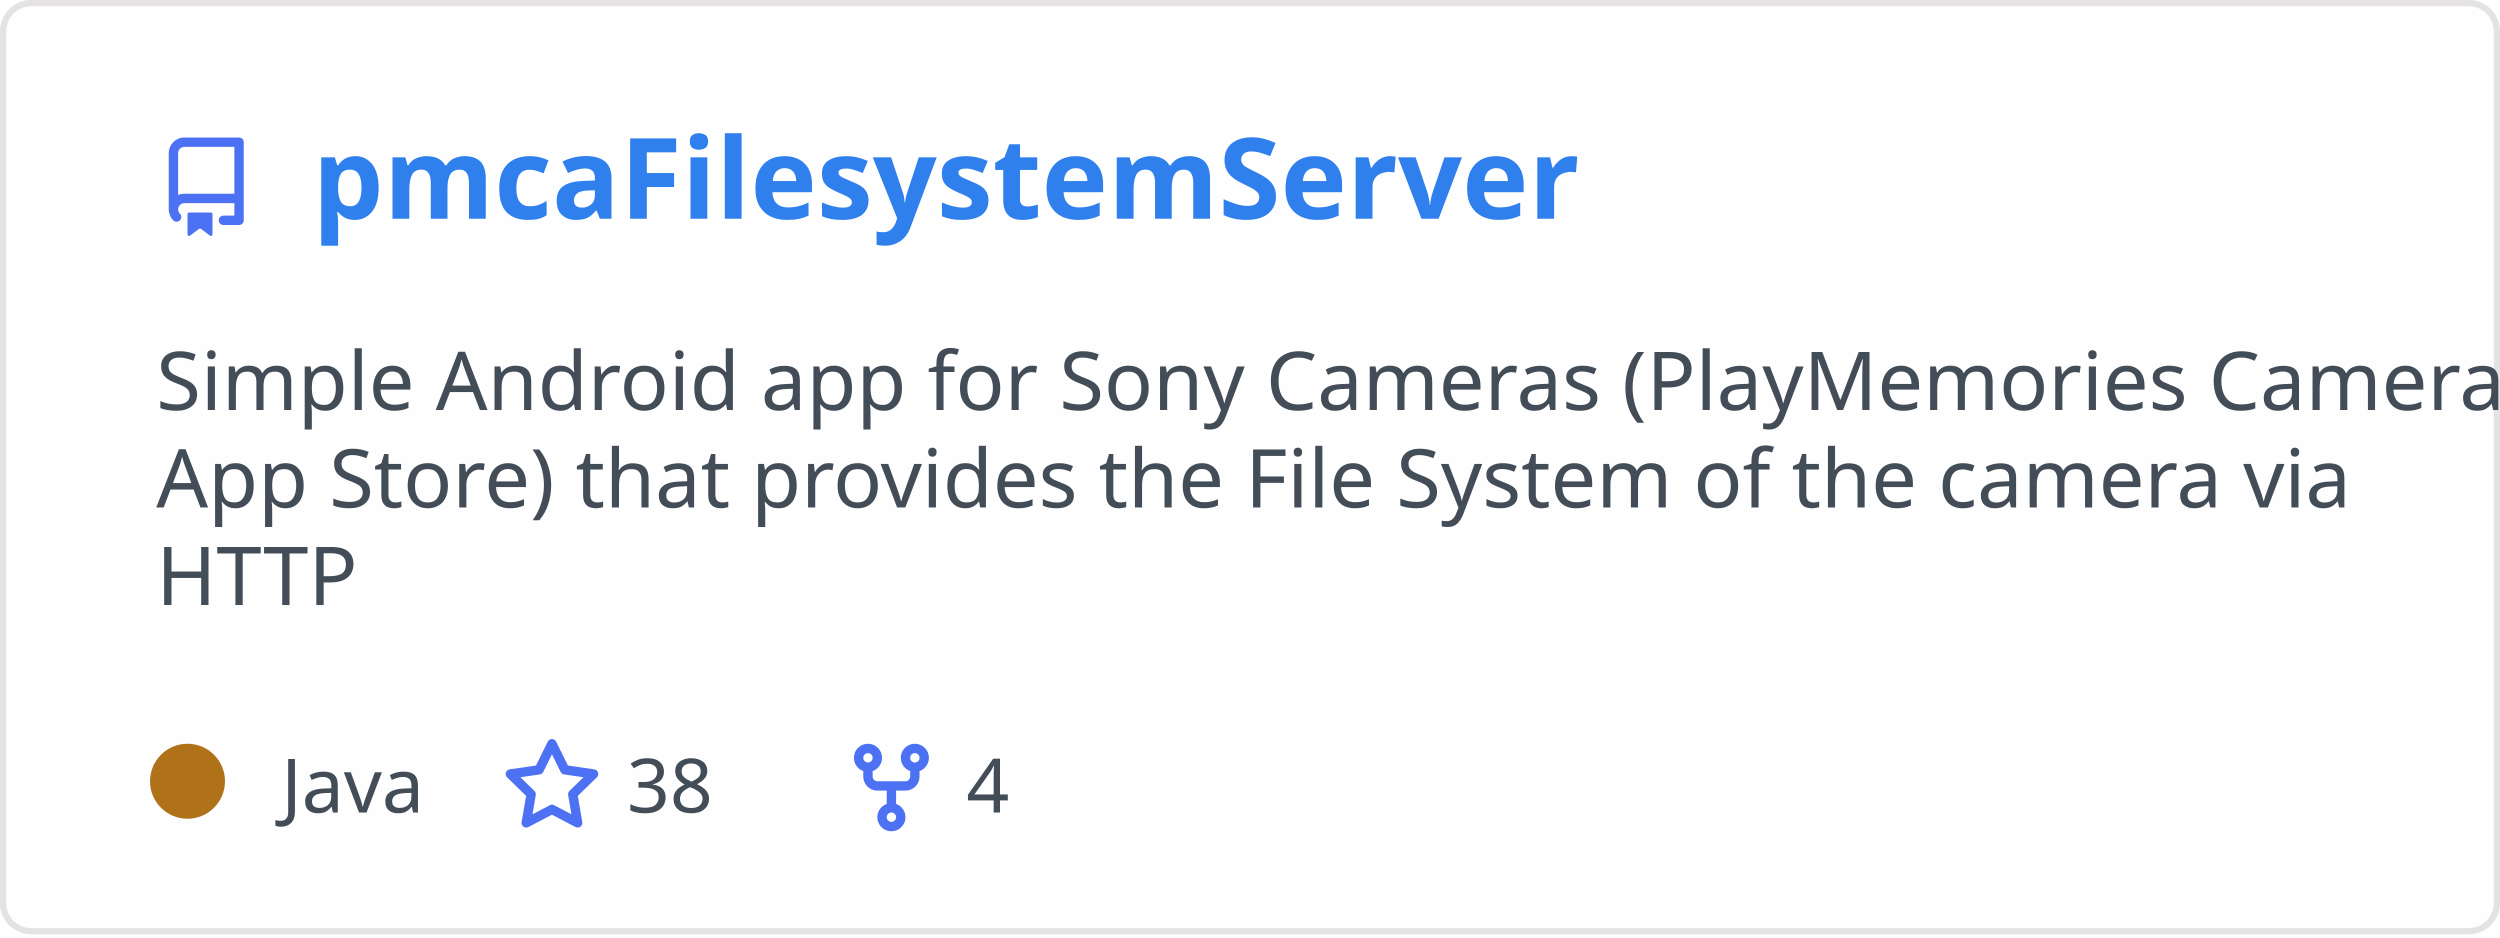
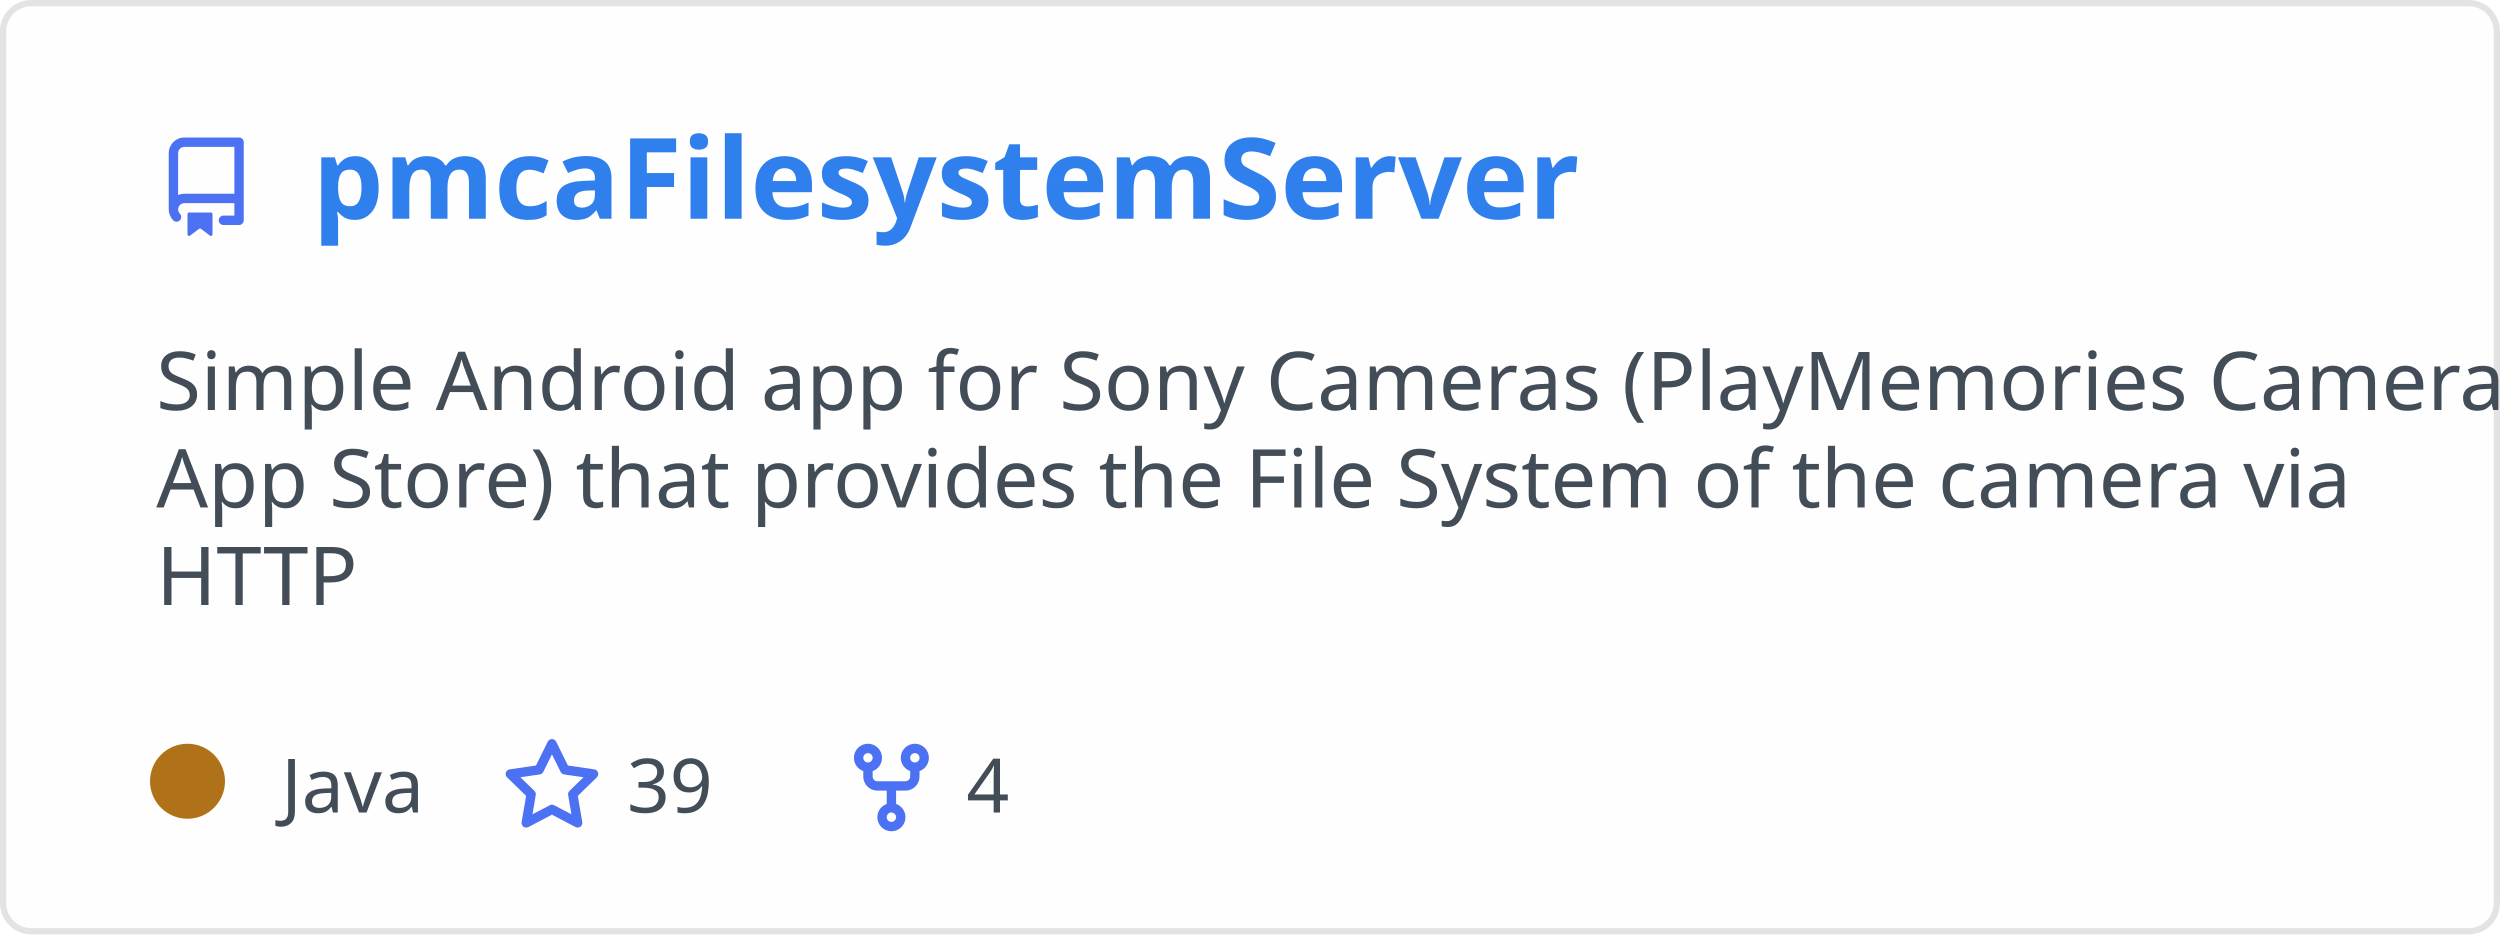
<svg xmlns="http://www.w3.org/2000/svg" width="400" height="150" viewBox="0 0 400 150" fill="none" role="img" aria-labelledby="descId">
  <style>
          .header {
            font: 600 18px 'Segoe UI', Ubuntu, Sans-Serif;
            fill: #2f80ed;
            animation: fadeInAnimation 0.8s ease-in-out forwards;
          }
          @supports(-moz-appearance: auto) {
            /* Selector detects Firefox */
            .header { font-size: 15.5px; }
          }
          
    .description { font: 400 13px 'Segoe UI', Ubuntu, Sans-Serif; fill: #434d58 }
    .gray { font: 400 12px 'Segoe UI', Ubuntu, Sans-Serif; fill: #434d58 }
    .icon { fill: #4c71f2 }
    .badge { font: 600 11px 'Segoe UI', Ubuntu, Sans-Serif; }
    .badge rect { opacity: 0.2 }
  

          
      /* Animations */
      @keyframes scaleInAnimation {
        from {
          transform: translate(-5px, 5px) scale(0);
        }
        to {
          transform: translate(-5px, 5px) scale(1);
        }
      }
      @keyframes fadeInAnimation {
        from {
          opacity: 0;
        }
        to {
          opacity: 1;
        }
      }
    
          * { animation-duration: 0s !important; animation-delay: 0s !important; }
        </style>
  <rect data-testid="card-bg" x="0.5" y="0.5" rx="4.5" height="99%" stroke="#e4e2e2" width="399" fill="#fffefe" stroke-opacity="1" />
  <g data-testid="card-title" transform="translate(25, 35)">
    <g transform="translate(0, 0)">
      <svg class="icon" x="0" y="-13" viewBox="0 0 16 16" version="1.1" width="16" height="16">
        <path fill-rule="evenodd" d="M2 2.5A2.5 2.5 0 014.5 0h8.75a.75.75 0 01.75.75v12.5a.75.75 0 01-.75.75h-2.5a.75.75 0 110-1.5h1.75v-2h-8a1 1 0 00-.714 1.7.75.75 0 01-1.072 1.05A2.495 2.495 0 012 11.5v-9zm10.5-1V9h-8c-.356 0-.694.074-1 .208V2.5a1 1 0 011-1h8zM5 12.25v3.25a.25.25 0 00.4.2l1.45-1.087a.25.25 0 01.3 0L8.6 15.7a.25.25 0 00.4-.2v-3.25a.25.25 0 00-.25-.25h-3.5a.25.25 0 00-.25.25z" />
      </svg>
    </g>
    <g transform="translate(25, 0)">
      <text x="0" y="0" class="header" data-testid="header">pmcaFilesystemServer</text>
    </g>
  </g>
  <g data-testid="main-card-body" transform="translate(0, 55)">
    <text class="description" x="25" y="-5">
      <tspan dy="1.2em" x="25">Simple Android app for Sony Cameras (PlayMemories Camera</tspan>
      <tspan dy="1.2em" x="25">App Store) that provides the File System  of the camera via</tspan>
      <tspan dy="1.2em" x="25">HTTP</tspan>
    </text>
    <g transform="translate(30, 75)">
      <g transform="translate(0, 0)">
        <g data-testid="primary-lang">
          <circle data-testid="lang-color" cx="0" cy="-5" r="6" fill="#b07219" />
          <text data-testid="lang-name" class="gray" x="15">Java</text>
        </g>
      </g>
      <g transform="translate(50.3125, 0)">
        <g transform="translate(0, 0)">
          <svg class="icon" y="-12" viewBox="0 0 16 16" version="1.1" width="16" height="16">
            <path fill-rule="evenodd" d="M8 .25a.75.75 0 01.673.418l1.882 3.815 4.21.612a.75.75 0 01.416 1.279l-3.046 2.97.719 4.192a.75.75 0 01-1.088.791L8 12.347l-3.766 1.98a.75.75 0 01-1.088-.79l.72-4.194L.818 6.374a.75.75 0 01.416-1.28l4.21-.611L7.327.668A.75.75 0 018 .25zm0 2.445L6.615 5.5a.75.75 0 01-.564.41l-3.097.45 2.24 2.184a.75.75 0 01.216.664l-.528 3.084 2.769-1.456a.75.75 0 01.698 0l2.77 1.456-.53-3.084a.75.75 0 01.216-.664l2.24-2.183-3.096-.45a.75.75 0 01-.564-.41L8 2.694v.001z" />
          </svg>
        </g>
        <g transform="translate(20, 0)">
-           <text data-testid="stargazers" class="gray">38</text>
+           <text data-testid="stargazers" class="gray">39</text>
        </g>
      </g>
      <g transform="translate(104.625, 0)">
        <g transform="translate(0, 0)">
          <svg class="icon" y="-12" viewBox="0 0 16 16" version="1.1" width="16" height="16">
            <path fill-rule="evenodd" d="M5 3.25a.75.75 0 11-1.5 0 .75.75 0 011.5 0zm0 2.122a2.25 2.25 0 10-1.5 0v.878A2.25 2.25 0 005.75 8.5h1.5v2.128a2.251 2.251 0 101.5 0V8.5h1.5a2.25 2.25 0 002.25-2.25v-.878a2.25 2.25 0 10-1.5 0v.878a.75.75 0 01-.75.75h-4.5A.75.75 0 015 6.25v-.878zm3.75 7.378a.75.75 0 11-1.5 0 .75.75 0 011.5 0zm3-8.75a.75.75 0 100-1.5.75.75 0 000 1.5z" />
          </svg>
        </g>
        <g transform="translate(20, 0)">
          <text data-testid="forkcount" class="gray">4</text>
        </g>
      </g>
    </g>
  </g>
</svg>
